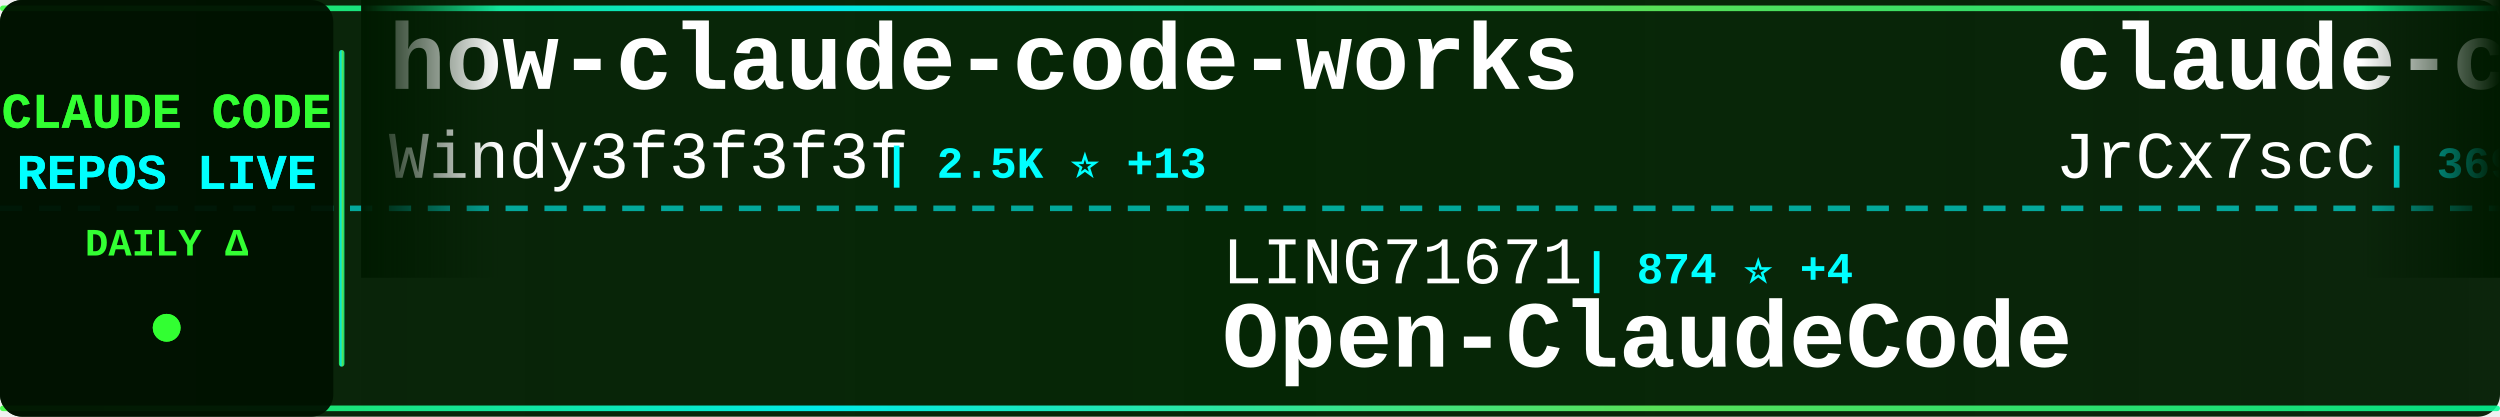
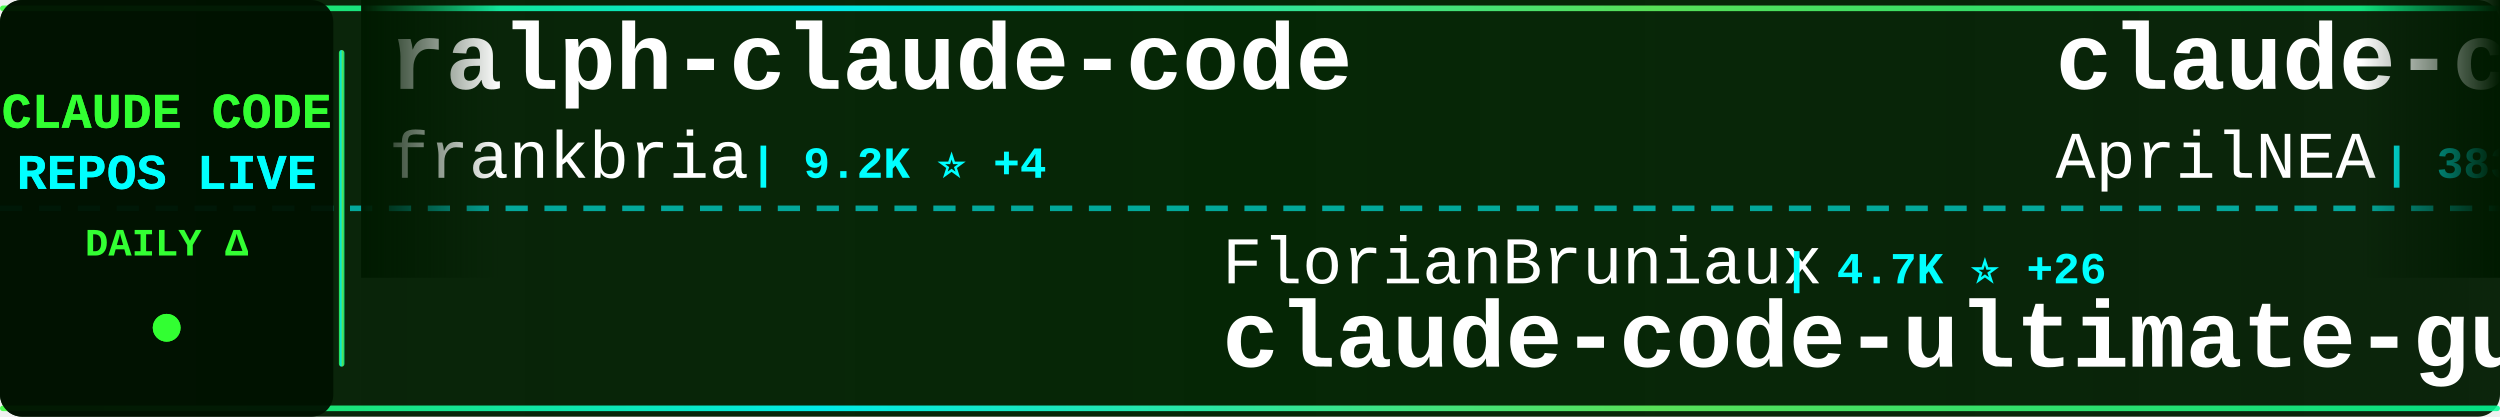
<svg xmlns="http://www.w3.org/2000/svg" width="900" height="150">
  <defs>
    <linearGradient id="tickerBg" x1="0%" y1="0%" x2="100%" y2="0%">
      <stop offset="0%" style="stop-color:#001a00;stop-opacity:0.95" />
      <stop offset="50%" style="stop-color:#002200;stop-opacity:0.98" />
      <stop offset="100%" style="stop-color:#001a00;stop-opacity:0.95" />
    </linearGradient>
    <linearGradient id="borderGrad" x1="0%" y1="0%" x2="100%" y2="0%">
      <stop offset="0%" style="stop-color:#33ff33;stop-opacity:0.85">
        <animate attributeName="stop-opacity" values="0.85;1;0.85" dur="2s" repeatCount="indefinite" />
      </stop>
      <stop offset="33%" style="stop-color:#00ffff;stop-opacity:0.9">
        <animate attributeName="stop-opacity" values="0.9;1;0.9" dur="2.2s" repeatCount="indefinite" />
      </stop>
      <stop offset="66%" style="stop-color:#66ff66;stop-opacity:0.85">
        <animate attributeName="stop-opacity" values="0.85;1;0.85" dur="1.8s" repeatCount="indefinite" />
      </stop>
      <stop offset="100%" style="stop-color:#00ff99;stop-opacity:0.85">
        <animate attributeName="stop-opacity" values="0.85;1;0.85" dur="2s" repeatCount="indefinite" />
      </stop>
    </linearGradient>
    <filter id="textGlow">
      <feGaussianBlur stdDeviation="0.1" result="coloredBlur" />
      <feMerge>
        <feMergeNode in="coloredBlur" />
        <feMergeNode in="SourceGraphic" />
      </feMerge>
    </filter>
    <filter id="metricGlow">
      <feGaussianBlur stdDeviation="0.2" result="coloredBlur" />
      <feMerge>
        <feMergeNode in="coloredBlur" />
        <feMergeNode in="SourceGraphic" />
      </feMerge>
    </filter>
    <linearGradient id="leftFade" x1="0%" y1="0%" x2="100%" y2="0%">
      <stop offset="0%" style="stop-color:#001a00;stop-opacity:1" />
      <stop offset="100%" style="stop-color:#001a00;stop-opacity:0" />
    </linearGradient>
    <linearGradient id="rightFade" x1="0%" y1="0%" x2="100%" y2="0%">
      <stop offset="0%" style="stop-color:#001a00;stop-opacity:0" />
      <stop offset="100%" style="stop-color:#001a00;stop-opacity:1" />
    </linearGradient>
  </defs>
  <rect width="900" height="150" fill="url(#tickerBg)" rx="8" />
  <rect x="0" y="2" width="900" height="2" fill="url(#borderGrad)" rx="1" />
  <rect x="0" y="146" width="900" height="2" fill="url(#borderGrad)" rx="1" />
  <line x1="0" y1="75" x2="900" y2="75" stroke="#00ffff" stroke-width="2" stroke-dasharray="8 6" opacity="0.6" />
  <rect x="0" y="0" width="120" height="150" fill="#001100" opacity="0.95" rx="8" />
  <text x="60" y="46" font-family="'Courier New', monospace" font-size="18" font-weight="bold" fill="#33ff33" text-anchor="middle" filter="url(#textGlow)">
    CLAUDE CODE
  </text>
  <text x="60" y="68" font-family="'Courier New', monospace" font-size="18" font-weight="bold" fill="#00ffff" text-anchor="middle" filter="url(#textGlow)">
    REPOS LIVE
  </text>
  <text x="60" y="92" font-family="'Courier New', monospace" font-size="14" font-weight="bold" fill="#33ff33" text-anchor="middle">
    DAILY Δ
  </text>
  <circle cx="60" cy="118" r="5" fill="#33ff33" filter="url(#metricGlow)">
    <animate attributeName="r" values="4;6;4" dur="1.5s" repeatCount="indefinite" />
    <animate attributeName="opacity" values="0.6;1;0.6" dur="1.5s" repeatCount="indefinite" />
  </circle>
  <rect x="122" y="18" width="2" height="114" fill="url(#borderGrad)" rx="1" />
  <clipPath id="tickerClip">
    <rect x="130" y="0" width="770" height="150" />
  </clipPath>
  <g clip-path="url(#tickerClip)">
    <g id="tickerItems">
      <animateTransform attributeName="transform" attributeType="XML" type="translate" from="0 0" to="-3000 0" dur="54s" repeatCount="indefinite" />
      <g transform="translate(0, 0)">
-         <text x="140" y="32" font-family="'Courier New', monospace" font-size="34" font-weight="bold" fill="#ffffff">how-claude-code-works</text>
-         <text x="140" y="64" font-family="'Courier New', monospace" font-size="24" font-weight="normal" fill="#ffffff" opacity="1.0">Windy3f3f3f3f</text>
-         <text x="318" y="64" font-family="'Courier New', monospace" font-size="16" font-weight="bold" fill="#00ffff"> | 2.5K ⭐ +13</text>
+         <text x="140" y="32" font-family="'Courier New', monospace" font-size="34" font-weight="bold" fill="#ffffff">ralph-claude-code</text>
+         <text x="140" y="64" font-family="'Courier New', monospace" font-size="24" font-weight="normal" fill="#ffffff" opacity="1.0">frankbria</text>
+         <text x="270" y="64" font-family="'Courier New', monospace" font-size="16" font-weight="bold" fill="#00ffff"> | 9.2K ⭐ +4</text>
      </g>
      <g transform="translate(300, 0)">
-         <text x="140" y="102" font-family="'Courier New', monospace" font-size="24" font-weight="normal" fill="#ffffff" opacity="1.0">LING71671</text>
-         <text x="270" y="102" font-family="'Courier New', monospace" font-size="16" font-weight="bold" fill="#00ffff"> | 874 ⭐ +4</text>
-         <text x="140" y="132" font-family="'Courier New', monospace" font-size="34" font-weight="bold" fill="#ffffff">Open-ClaudeCode</text>
+         <text x="140" y="102" font-family="'Courier New', monospace" font-size="24" font-weight="normal" fill="#ffffff" opacity="1.0">FlorianBruniaux</text>
+         <text x="342" y="102" font-family="'Courier New', monospace" font-size="16" font-weight="bold" fill="#00ffff"> | 4.7K ⭐ +26</text>
+         <text x="140" y="132" font-family="'Courier New', monospace" font-size="34" font-weight="bold" fill="#ffffff">claude-code-ultimate-gui...</text>
      </g>
      <g transform="translate(600, 0)">
        <text x="140" y="32" font-family="'Courier New', monospace" font-size="34" font-weight="bold" fill="#ffffff">claude-code-source</text>
-         <text x="140" y="64" font-family="'Courier New', monospace" font-size="24" font-weight="normal" fill="#ffffff" opacity="1.0">JrCx7scC</text>
-         <text x="258" y="64" font-family="'Courier New', monospace" font-size="16" font-weight="bold" fill="#00ffff"> | 369 ⭐ +1</text>
+         <text x="140" y="64" font-family="'Courier New', monospace" font-size="24" font-weight="normal" fill="#ffffff" opacity="1.0">AprilNEA</text>
+         <text x="258" y="64" font-family="'Courier New', monospace" font-size="16" font-weight="bold" fill="#00ffff"> | 383 ⭐</text>
      </g>
      <g transform="translate(900, 0)">
-         <text x="140" y="102" font-family="'Courier New', monospace" font-size="24" font-weight="normal" fill="#ffffff" opacity="1.0">sickn33</text>
-         <text x="246" y="102" font-family="'Courier New', monospace" font-size="16" font-weight="bold" fill="#00ffff"> | 39.5K ⭐ +116</text>
-         <text x="140" y="132" font-family="'Courier New', monospace" font-size="34" font-weight="bold" fill="#ffffff">antigravity-awesome-skil...</text>
+         <text x="140" y="102" font-family="'Courier New', monospace" font-size="24" font-weight="normal" fill="#ffffff" opacity="1.0">ChrisWiles</text>
+         <text x="282" y="102" font-family="'Courier New', monospace" font-size="16" font-weight="bold" fill="#00ffff"> | 5.9K ⭐ +2</text>
+         <text x="140" y="132" font-family="'Courier New', monospace" font-size="34" font-weight="bold" fill="#ffffff">claude-code-showcase</text>
      </g>
      <g transform="translate(1200, 0)">
-         <text x="140" y="32" font-family="'Courier New', monospace" font-size="34" font-weight="bold" fill="#ffffff">claude-code-workflows</text>
-         <text x="140" y="64" font-family="'Courier New', monospace" font-size="24" font-weight="normal" fill="#ffffff" opacity="1.0">OneRedOak</text>
-         <text x="270" y="64" font-family="'Courier New', monospace" font-size="16" font-weight="bold" fill="#00ffff"> | 3.8K ⭐ +3</text>
+         <text x="140" y="32" font-family="'Courier New', monospace" font-size="34" font-weight="bold" fill="#ffffff">skills</text>
+         <text x="140" y="64" font-family="'Courier New', monospace" font-size="24" font-weight="normal" fill="#ffffff" opacity="1.0">anthropics</text>
+         <text x="282" y="64" font-family="'Courier New', monospace" font-size="16" font-weight="bold" fill="#00ffff"> | 145.7K ⭐ +493</text>
      </g>
      <g transform="translate(1500, 0)">
-         <text x="140" y="102" font-family="'Courier New', monospace" font-size="24" font-weight="normal" fill="#ffffff" opacity="1.0">feiskyer</text>
-         <text x="258" y="102" font-family="'Courier New', monospace" font-size="16" font-weight="bold" fill="#00ffff"> | 1.5K ⭐ +1</text>
-         <text x="140" y="132" font-family="'Courier New', monospace" font-size="34" font-weight="bold" fill="#ffffff">claude-code-settings</text>
+         <text x="140" y="102" font-family="'Courier New', monospace" font-size="24" font-weight="normal" fill="#ffffff" opacity="1.0">nanocoai</text>
+         <text x="258" y="102" font-family="'Courier New', monospace" font-size="16" font-weight="bold" fill="#00ffff"> | 29.7K ⭐ +47</text>
+         <text x="140" y="132" font-family="'Courier New', monospace" font-size="34" font-weight="bold" fill="#ffffff">nanoclaw</text>
      </g>
      <g transform="translate(1800, 0)">
-         <text x="140" y="32" font-family="'Courier New', monospace" font-size="34" font-weight="bold" fill="#ffffff">claude-code</text>
-         <text x="140" y="64" font-family="'Courier New', monospace" font-size="24" font-weight="normal" fill="#ffffff" opacity="1.0">RishabhK103</text>
-         <text x="294" y="64" font-family="'Courier New', monospace" font-size="16" font-weight="bold" fill="#00ffff"> | 87 ⭐</text>
+         <text x="140" y="32" font-family="'Courier New', monospace" font-size="34" font-weight="bold" fill="#ffffff">how-claude-code-works</text>
+         <text x="140" y="64" font-family="'Courier New', monospace" font-size="24" font-weight="normal" fill="#ffffff" opacity="1.0">Windy3f3f3f3f</text>
+         <text x="318" y="64" font-family="'Courier New', monospace" font-size="16" font-weight="bold" fill="#00ffff"> | 2.5K ⭐ +10</text>
      </g>
      <g transform="translate(2100, 0)">
-         <text x="140" y="102" font-family="'Courier New', monospace" font-size="24" font-weight="normal" fill="#ffffff" opacity="1.0">Maciek-roboblog</text>
-         <text x="342" y="102" font-family="'Courier New', monospace" font-size="16" font-weight="bold" fill="#00ffff"> | 8.1K ⭐ +9</text>
-         <text x="140" y="132" font-family="'Courier New', monospace" font-size="34" font-weight="bold" fill="#ffffff">Claude-Code-Usage-Monito...</text>
+         <text x="140" y="102" font-family="'Courier New', monospace" font-size="24" font-weight="normal" fill="#ffffff" opacity="1.0">anthropics</text>
+         <text x="282" y="102" font-family="'Courier New', monospace" font-size="16" font-weight="bold" fill="#00ffff"> | 4.9K ⭐ +9</text>
+         <text x="140" y="132" font-family="'Courier New', monospace" font-size="34" font-weight="bold" fill="#ffffff">claude-code-security-rev...</text>
      </g>
      <g transform="translate(2400, 0)">
-         <text x="140" y="32" font-family="'Courier New', monospace" font-size="34" font-weight="bold" fill="#ffffff">claude-code</text>
-         <text x="140" y="64" font-family="'Courier New', monospace" font-size="24" font-weight="normal" fill="#ffffff" opacity="1.0">codeaashu</text>
-         <text x="270" y="64" font-family="'Courier New', monospace" font-size="16" font-weight="bold" fill="#00ffff"> | 2.8K ⭐ +12</text>
+         <text x="140" y="32" font-family="'Courier New', monospace" font-size="34" font-weight="bold" fill="#ffffff">Claude-code</text>
+         <text x="140" y="64" font-family="'Courier New', monospace" font-size="24" font-weight="normal" fill="#ffffff" opacity="1.0">zstmfhy</text>
+         <text x="246" y="64" font-family="'Courier New', monospace" font-size="16" font-weight="bold" fill="#00ffff"> | 190 ⭐</text>
      </g>
      <g transform="translate(2700, 0)">
-         <text x="140" y="102" font-family="'Courier New', monospace" font-size="24" font-weight="normal" fill="#ffffff" opacity="1.0">musistudio</text>
-         <text x="282" y="102" font-family="'Courier New', monospace" font-size="16" font-weight="bold" fill="#00ffff"> | 34.6K ⭐ +33</text>
-         <text x="140" y="132" font-family="'Courier New', monospace" font-size="34" font-weight="bold" fill="#ffffff">claude-code-router</text>
+         <text x="140" y="102" font-family="'Courier New', monospace" font-size="24" font-weight="normal" fill="#ffffff" opacity="1.0">lorryjovens-hub</text>
+         <text x="342" y="102" font-family="'Courier New', monospace" font-size="16" font-weight="bold" fill="#00ffff"> | 1.6K ⭐</text>
+         <text x="140" y="132" font-family="'Courier New', monospace" font-size="34" font-weight="bold" fill="#ffffff">claude-code-rust</text>
      </g>
      <g transform="translate(3000, 0)">
-         <text x="140" y="32" font-family="'Courier New', monospace" font-size="34" font-weight="bold" fill="#ffffff">how-claude-code-works</text>
-         <text x="140" y="64" font-family="'Courier New', monospace" font-size="24" font-weight="normal" fill="#ffffff" opacity="1.0">Windy3f3f3f3f</text>
-         <text x="318" y="64" font-family="'Courier New', monospace" font-size="16" font-weight="bold" fill="#00ffff"> | 2.5K ⭐ +13</text>
+         <text x="140" y="32" font-family="'Courier New', monospace" font-size="34" font-weight="bold" fill="#ffffff">ralph-claude-code</text>
+         <text x="140" y="64" font-family="'Courier New', monospace" font-size="24" font-weight="normal" fill="#ffffff" opacity="1.0">frankbria</text>
+         <text x="270" y="64" font-family="'Courier New', monospace" font-size="16" font-weight="bold" fill="#00ffff"> | 9.2K ⭐ +4</text>
      </g>
      <g transform="translate(3300, 0)">
-         <text x="140" y="102" font-family="'Courier New', monospace" font-size="24" font-weight="normal" fill="#ffffff" opacity="1.0">LING71671</text>
-         <text x="270" y="102" font-family="'Courier New', monospace" font-size="16" font-weight="bold" fill="#00ffff"> | 874 ⭐ +4</text>
-         <text x="140" y="132" font-family="'Courier New', monospace" font-size="34" font-weight="bold" fill="#ffffff">Open-ClaudeCode</text>
+         <text x="140" y="102" font-family="'Courier New', monospace" font-size="24" font-weight="normal" fill="#ffffff" opacity="1.0">FlorianBruniaux</text>
+         <text x="342" y="102" font-family="'Courier New', monospace" font-size="16" font-weight="bold" fill="#00ffff"> | 4.7K ⭐ +26</text>
+         <text x="140" y="132" font-family="'Courier New', monospace" font-size="34" font-weight="bold" fill="#ffffff">claude-code-ultimate-gui...</text>
      </g>
      <g transform="translate(3600, 0)">
        <text x="140" y="32" font-family="'Courier New', monospace" font-size="34" font-weight="bold" fill="#ffffff">claude-code-source</text>
-         <text x="140" y="64" font-family="'Courier New', monospace" font-size="24" font-weight="normal" fill="#ffffff" opacity="1.0">JrCx7scC</text>
-         <text x="258" y="64" font-family="'Courier New', monospace" font-size="16" font-weight="bold" fill="#00ffff"> | 369 ⭐ +1</text>
+         <text x="140" y="64" font-family="'Courier New', monospace" font-size="24" font-weight="normal" fill="#ffffff" opacity="1.0">AprilNEA</text>
+         <text x="258" y="64" font-family="'Courier New', monospace" font-size="16" font-weight="bold" fill="#00ffff"> | 383 ⭐</text>
      </g>
      <g transform="translate(3900, 0)">
-         <text x="140" y="102" font-family="'Courier New', monospace" font-size="24" font-weight="normal" fill="#ffffff" opacity="1.0">sickn33</text>
-         <text x="246" y="102" font-family="'Courier New', monospace" font-size="16" font-weight="bold" fill="#00ffff"> | 39.5K ⭐ +116</text>
-         <text x="140" y="132" font-family="'Courier New', monospace" font-size="34" font-weight="bold" fill="#ffffff">antigravity-awesome-skil...</text>
+         <text x="140" y="102" font-family="'Courier New', monospace" font-size="24" font-weight="normal" fill="#ffffff" opacity="1.0">ChrisWiles</text>
+         <text x="282" y="102" font-family="'Courier New', monospace" font-size="16" font-weight="bold" fill="#00ffff"> | 5.9K ⭐ +2</text>
+         <text x="140" y="132" font-family="'Courier New', monospace" font-size="34" font-weight="bold" fill="#ffffff">claude-code-showcase</text>
      </g>
    </g>
  </g>
  <rect x="130" y="0" width="50" height="100" fill="url(#leftFade)" />
  <rect x="850" y="0" width="50" height="100" fill="url(#rightFade)" />
</svg>
